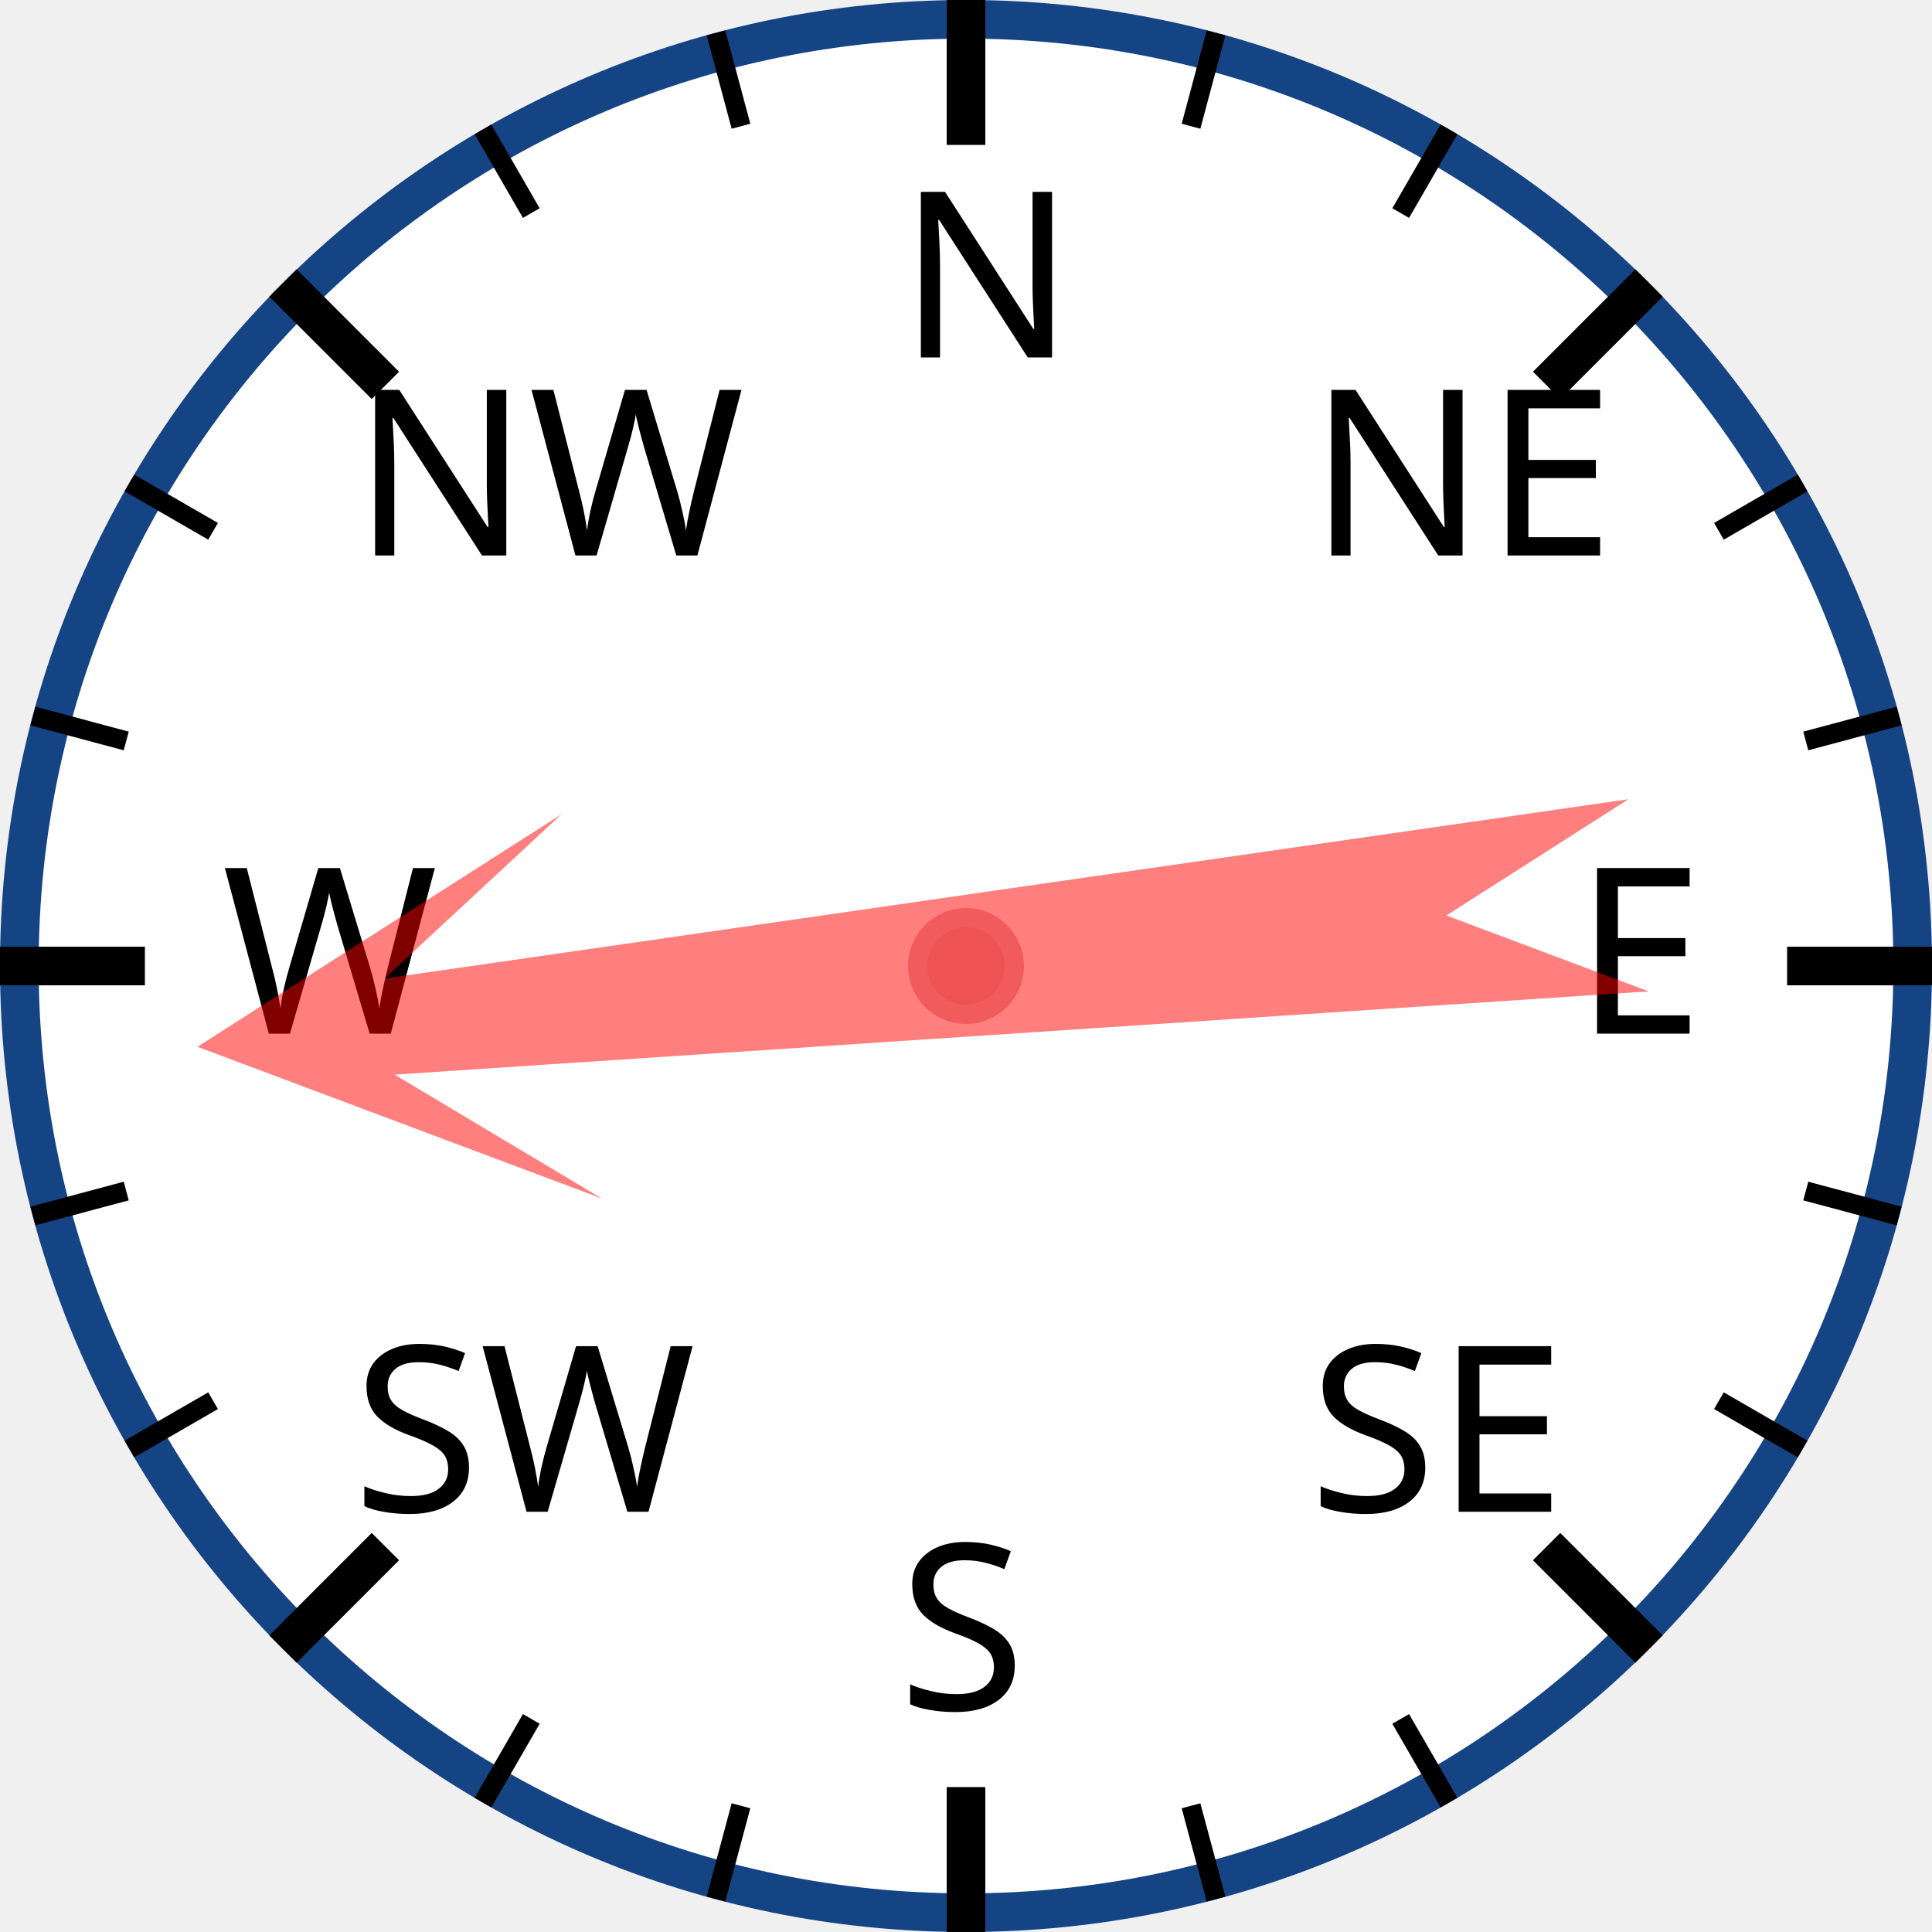
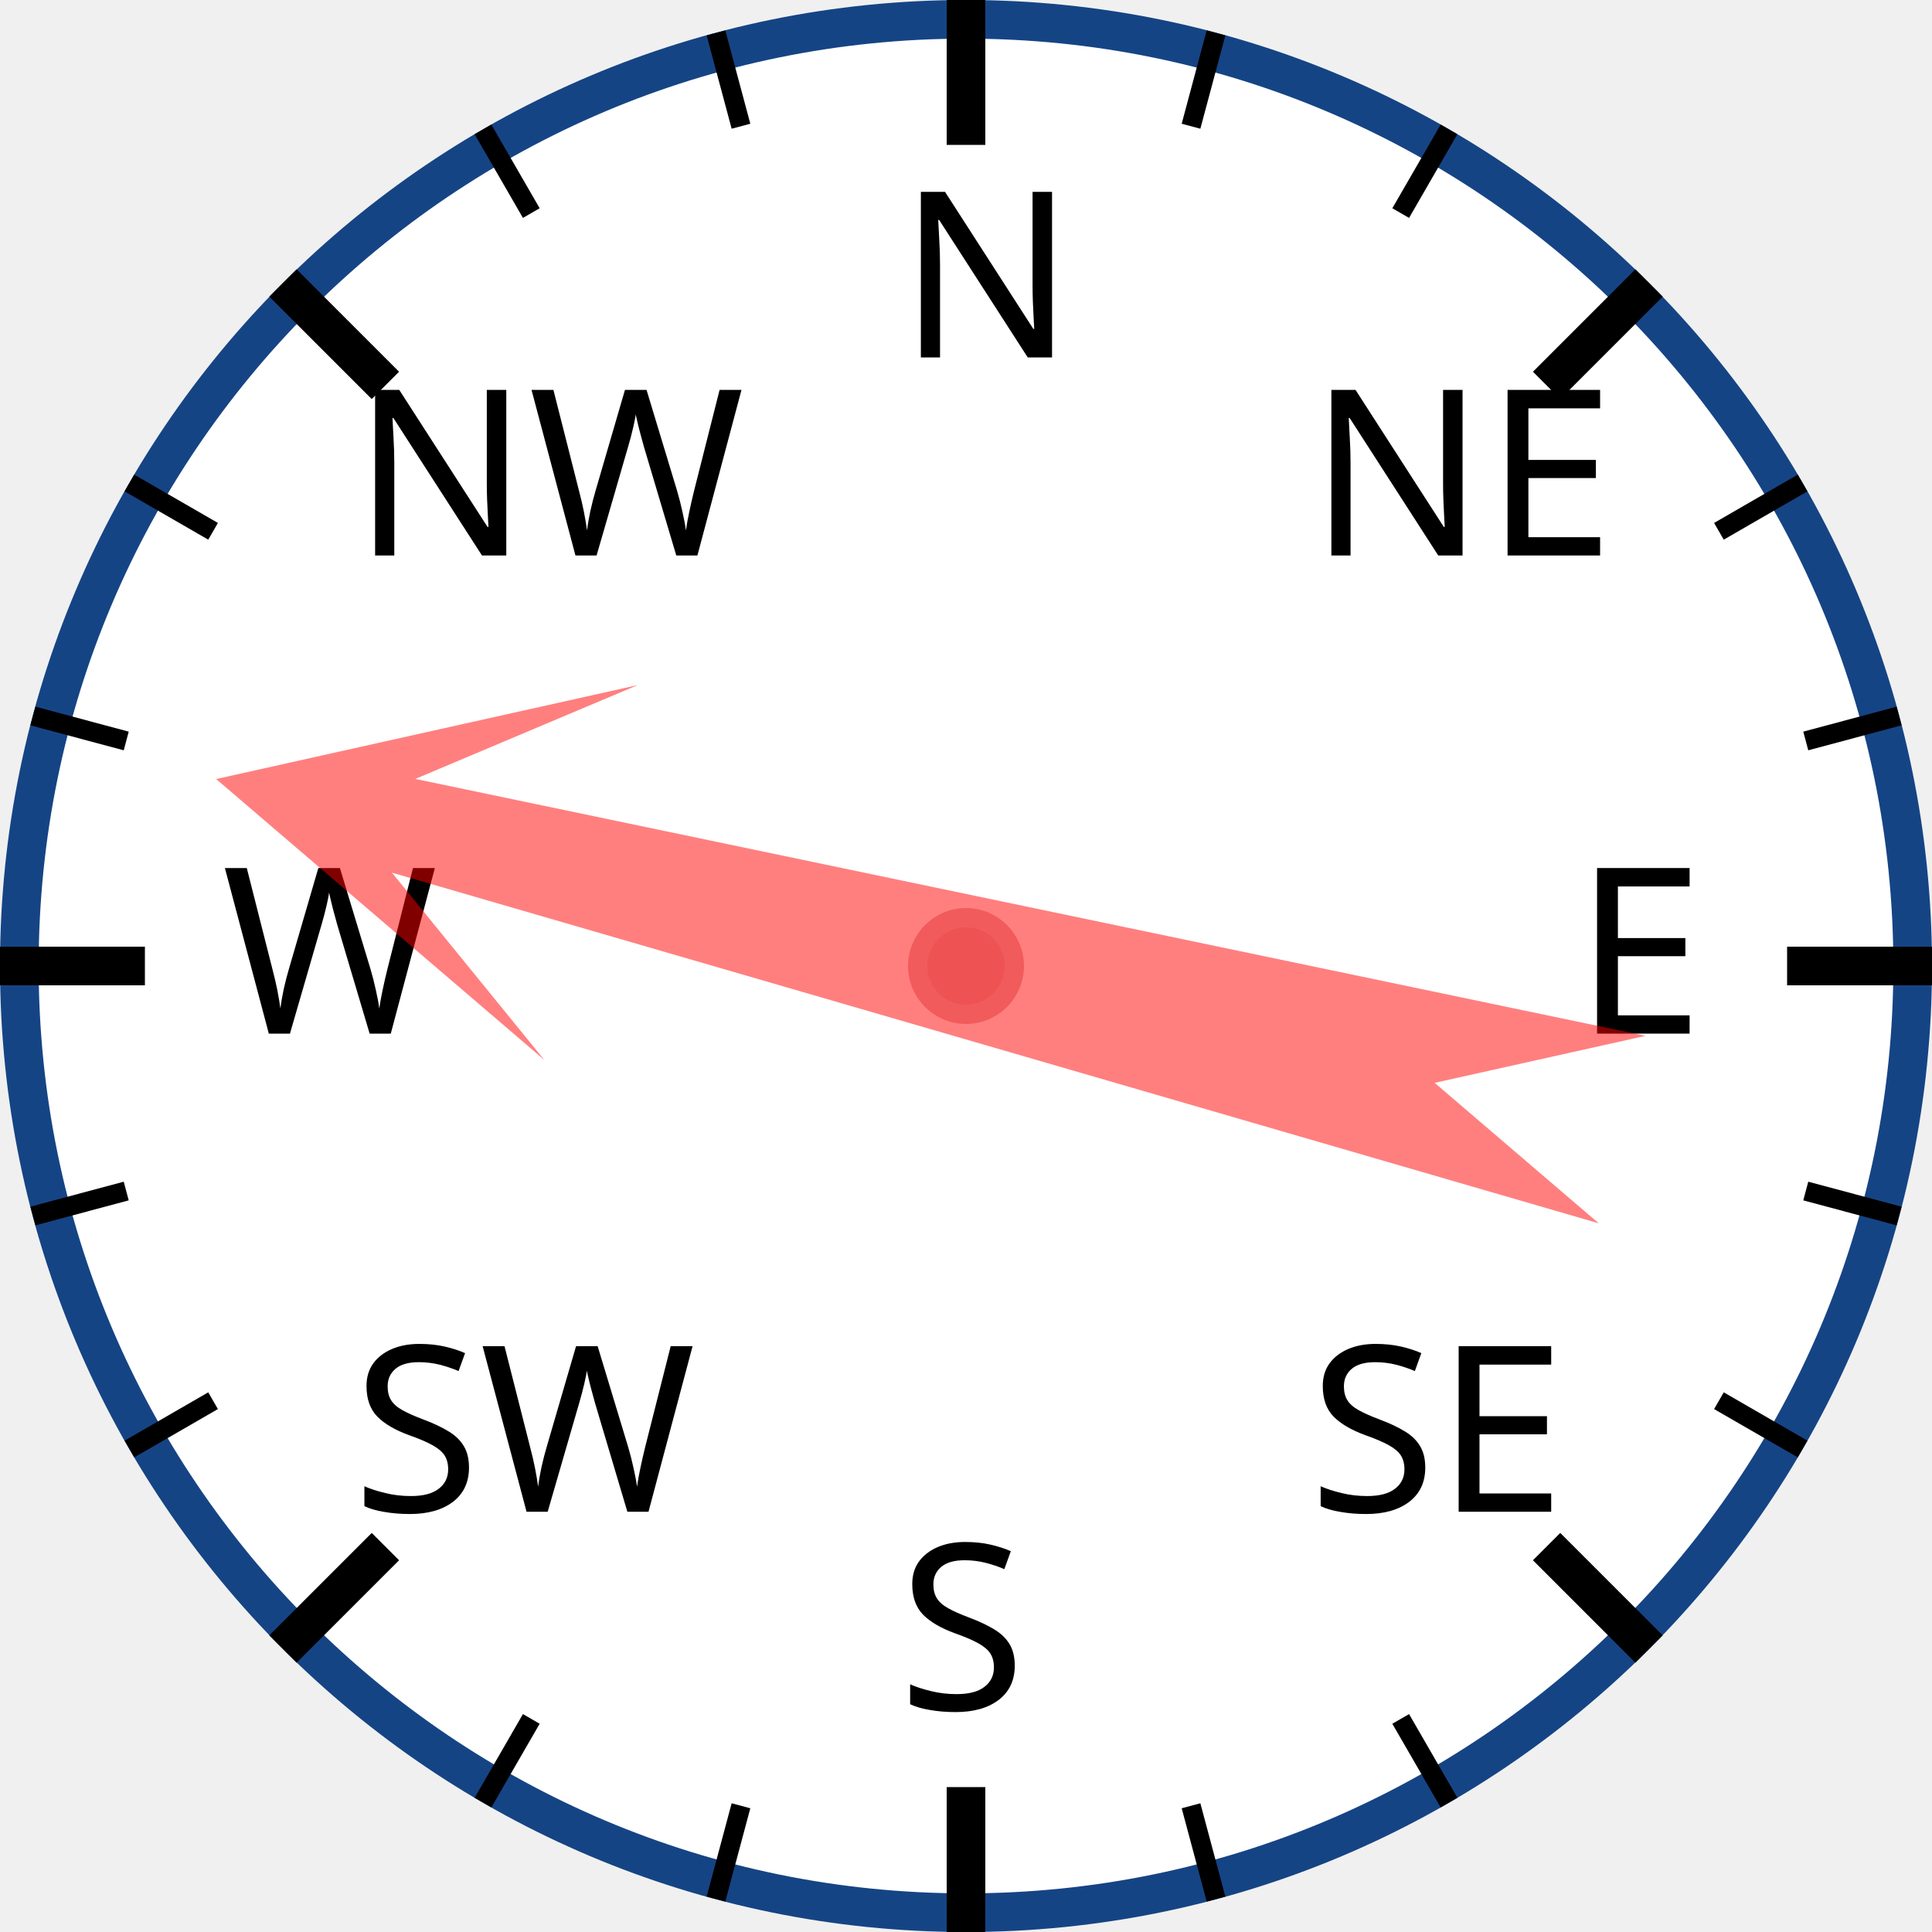
<svg xmlns="http://www.w3.org/2000/svg" width="120px" height="120px" viewBox="0 0 200 200">
  <circle cx="100" cy="100" r="98" style="fill: white; stroke: #154485; stroke-width: 4;" />
  <text x="93.0" y="37.0" style="font-family: sans-serif; font-size: 18pt;">N</text>
  <line x1="100.0" y1="0.0" x2="100.0" y2="15.0" style="stroke: black; stroke-width: 4;" />
  <line x1="74.118" y1="3.407" x2="76.706" y2="13.067" style="stroke: black; stroke-width: 2;" />
  <line x1="50" y1="13.397" x2="55" y2="22.058" style="stroke: black; stroke-width: 2;" />
  <text x="36.503" y="57.503" style="font-family: sans-serif; font-size: 18pt;">NW</text>
  <line x1="29.289" y1="29.289" x2="39.896" y2="39.896" style="stroke: black; stroke-width: 4;" />
  <line x1="13.397" y1="50" x2="22.058" y2="55" style="stroke: black; stroke-width: 2;" />
  <line x1="3.407" y1="74.118" x2="13.067" y2="76.706" style="stroke: black; stroke-width: 2;" />
  <text x="23.0" y="107.0" style="font-family: sans-serif; font-size: 18pt;">W</text>
  <line x1="0.0" y1="100.0" x2="15.0" y2="100.0" style="stroke: black; stroke-width: 4;" />
  <line x1="3.407" y1="125.882" x2="13.067" y2="123.294" style="stroke: black; stroke-width: 2;" />
  <line x1="13.397" y1="150" x2="22.058" y2="145" style="stroke: black; stroke-width: 2;" />
  <text x="36.503" y="156.497" style="font-family: sans-serif; font-size: 18pt;">SW</text>
  <line x1="29.289" y1="170.711" x2="39.896" y2="160.104" style="stroke: black; stroke-width: 4;" />
  <line x1="50" y1="186.603" x2="55" y2="177.942" style="stroke: black; stroke-width: 2;" />
  <line x1="74.118" y1="196.593" x2="76.706" y2="186.933" style="stroke: black; stroke-width: 2;" />
  <text x="93" y="177.0" style="font-family: sans-serif; font-size: 18pt;">S</text>
  <line x1="100" y1="200.0" x2="100" y2="185.0" style="stroke: black; stroke-width: 4;" />
  <line x1="125.882" y1="196.593" x2="123.294" y2="186.933" style="stroke: black; stroke-width: 2;" />
  <line x1="150.0" y1="186.603" x2="145.0" y2="177.942" style="stroke: black; stroke-width: 2;" />
  <text x="135.497" y="156.497" style="font-family: sans-serif; font-size: 18pt;">SE</text>
  <line x1="170.711" y1="170.711" x2="160.104" y2="160.104" style="stroke: black; stroke-width: 4;" />
  <line x1="186.603" y1="150" x2="177.942" y2="145" style="stroke: black; stroke-width: 2;" />
  <line x1="196.593" y1="125.882" x2="186.933" y2="123.294" style="stroke: black; stroke-width: 2;" />
  <text x="163.0" y="107" style="font-family: sans-serif; font-size: 18pt;">E</text>
  <line x1="200.0" y1="100" x2="185.0" y2="100" style="stroke: black; stroke-width: 4;" />
  <line x1="196.593" y1="74.118" x2="186.933" y2="76.706" style="stroke: black; stroke-width: 2;" />
  <line x1="186.603" y1="50" x2="177.942" y2="55" style="stroke: black; stroke-width: 2;" />
  <text x="135.497" y="57.503" style="font-family: sans-serif; font-size: 18pt;">NE</text>
  <line x1="170.711" y1="29.289" x2="160.104" y2="39.896" style="stroke: black; stroke-width: 4;" />
  <line x1="150" y1="13.397" x2="145" y2="22.058" style="stroke: black; stroke-width: 2;" />
  <line x1="125.882" y1="3.407" x2="123.294" y2="13.067" style="stroke: black; stroke-width: 2;" />
-   <polygon points="100 20 120 60 105 40 110 170 100 150 90 170 95 40 80 60" style="fill: red; fill-opacity: 0.5;" transform="rotate(264,100,100)" />
+   <polygon points="100 20 120 60 105 40 110 170 100 150 90 170 95 40 80 60" style="fill: red; fill-opacity: 0.5;" transform="rotate(284,100,100)" />
  <circle cx="100" cy="100" r="5" style="fill: #EE5252; stroke: #F25B5B; stroke-width: 2;" />
</svg>
